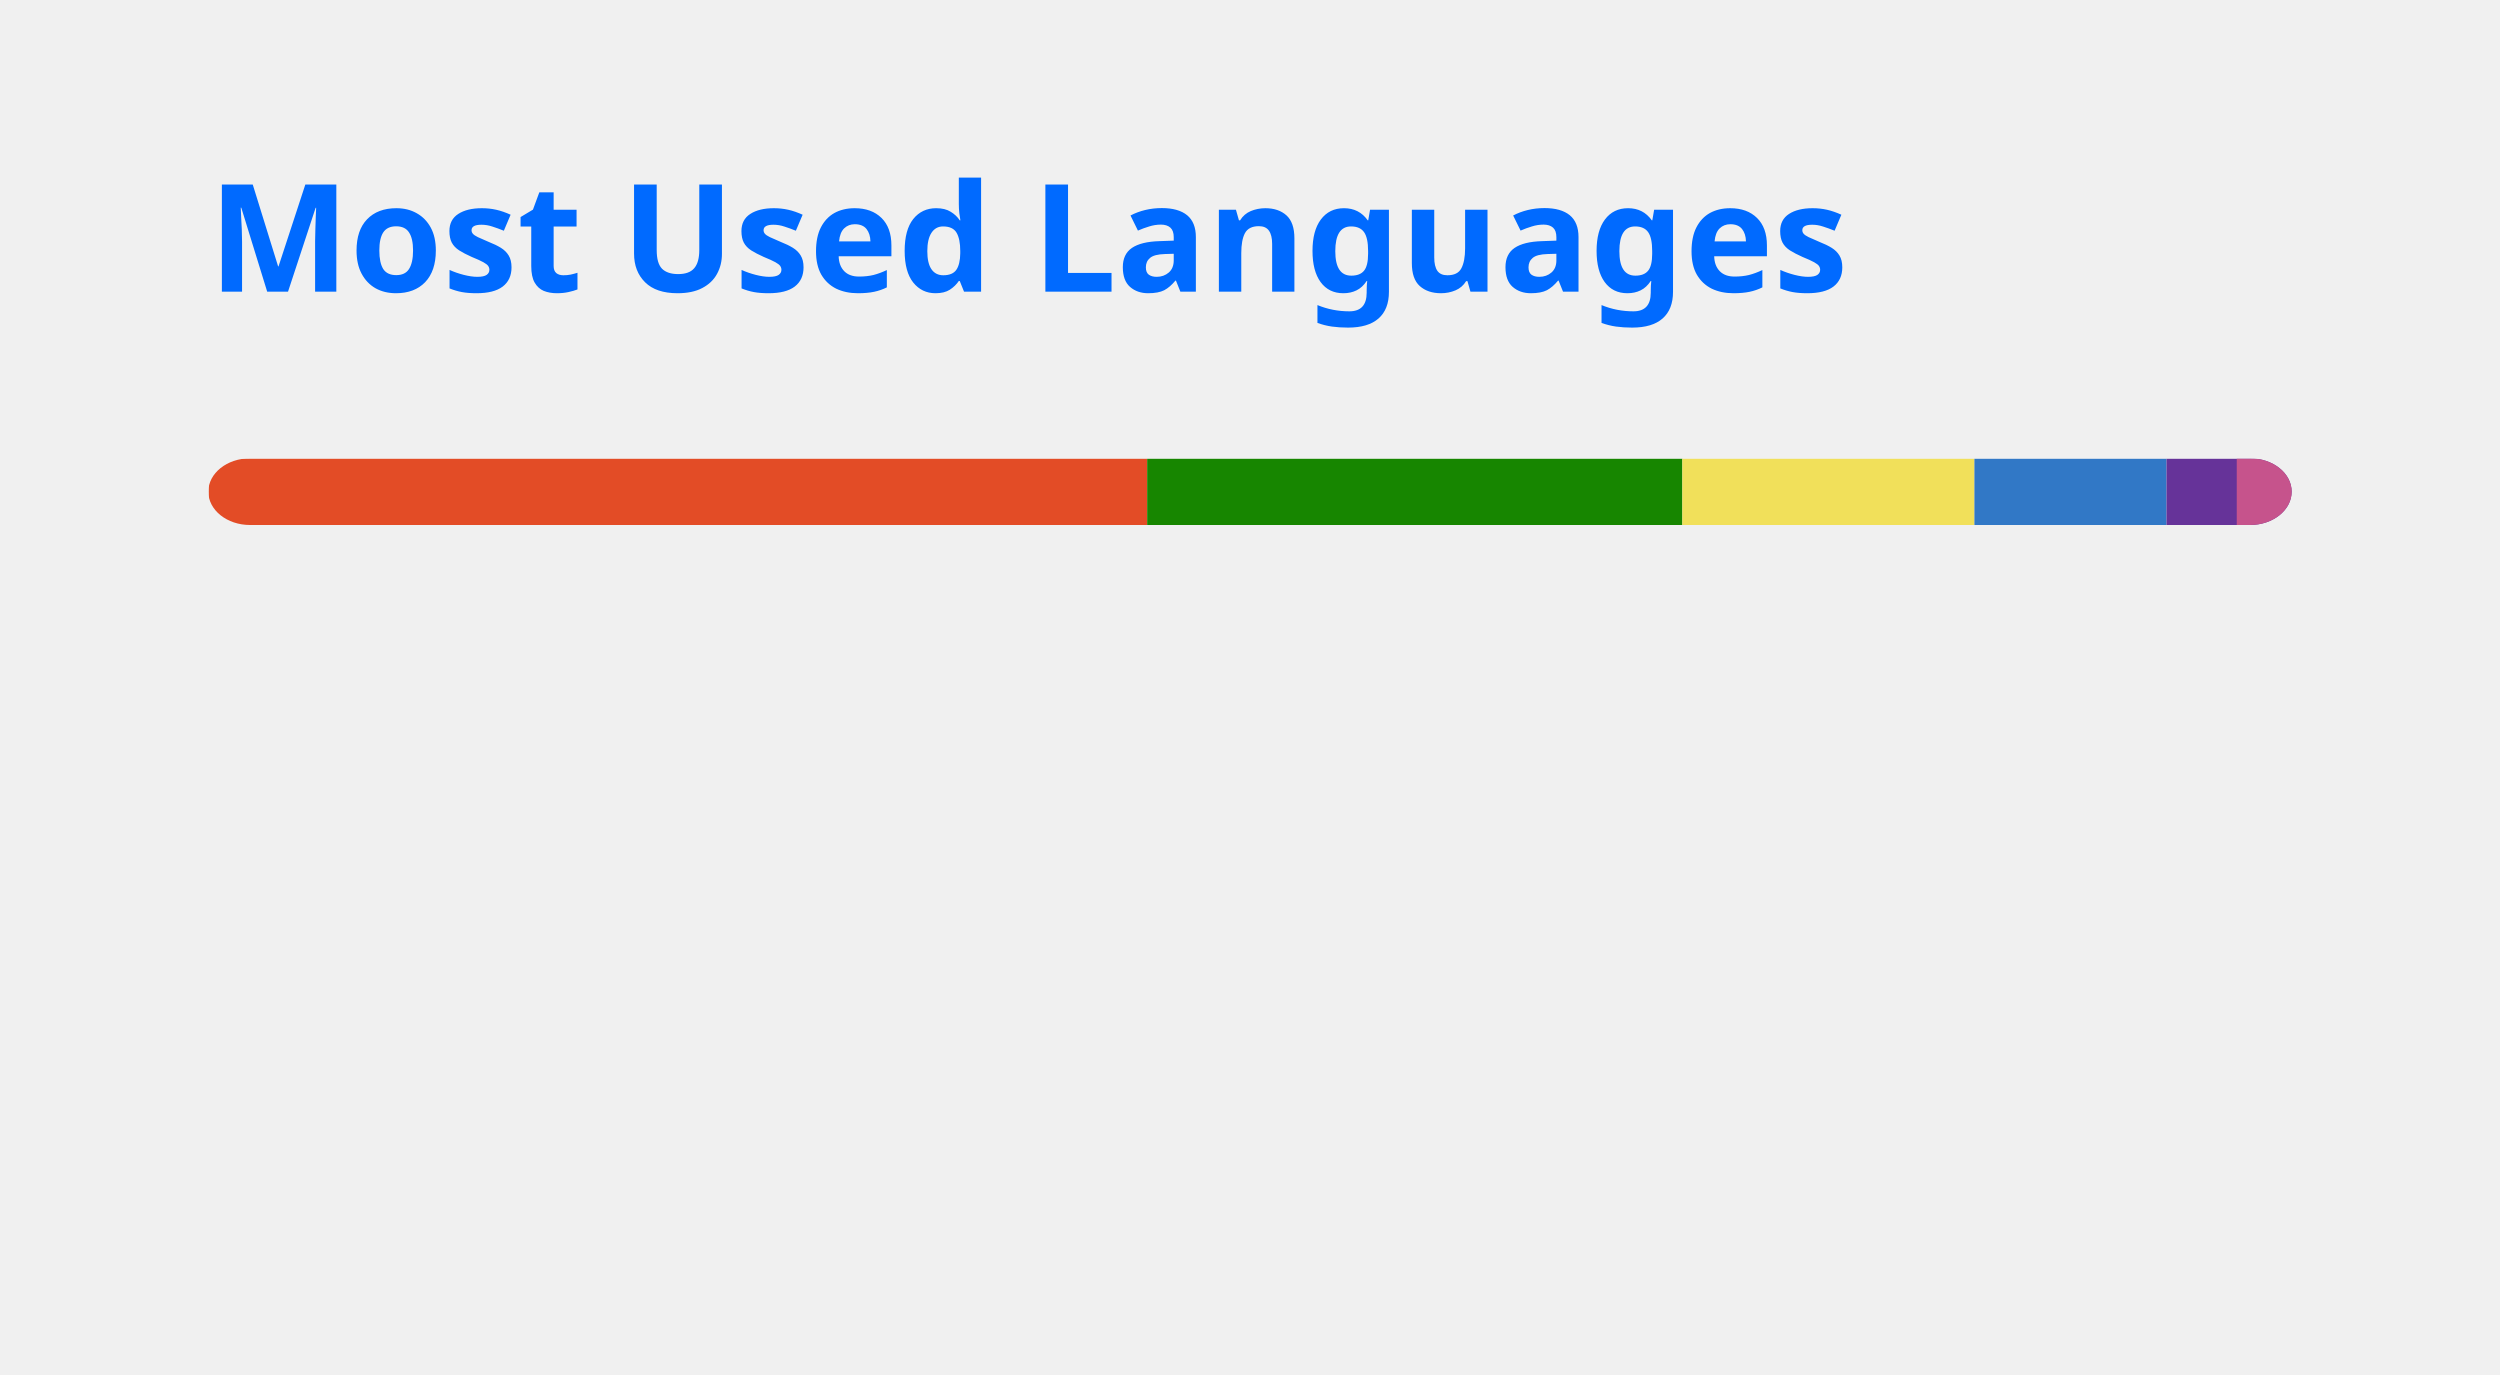
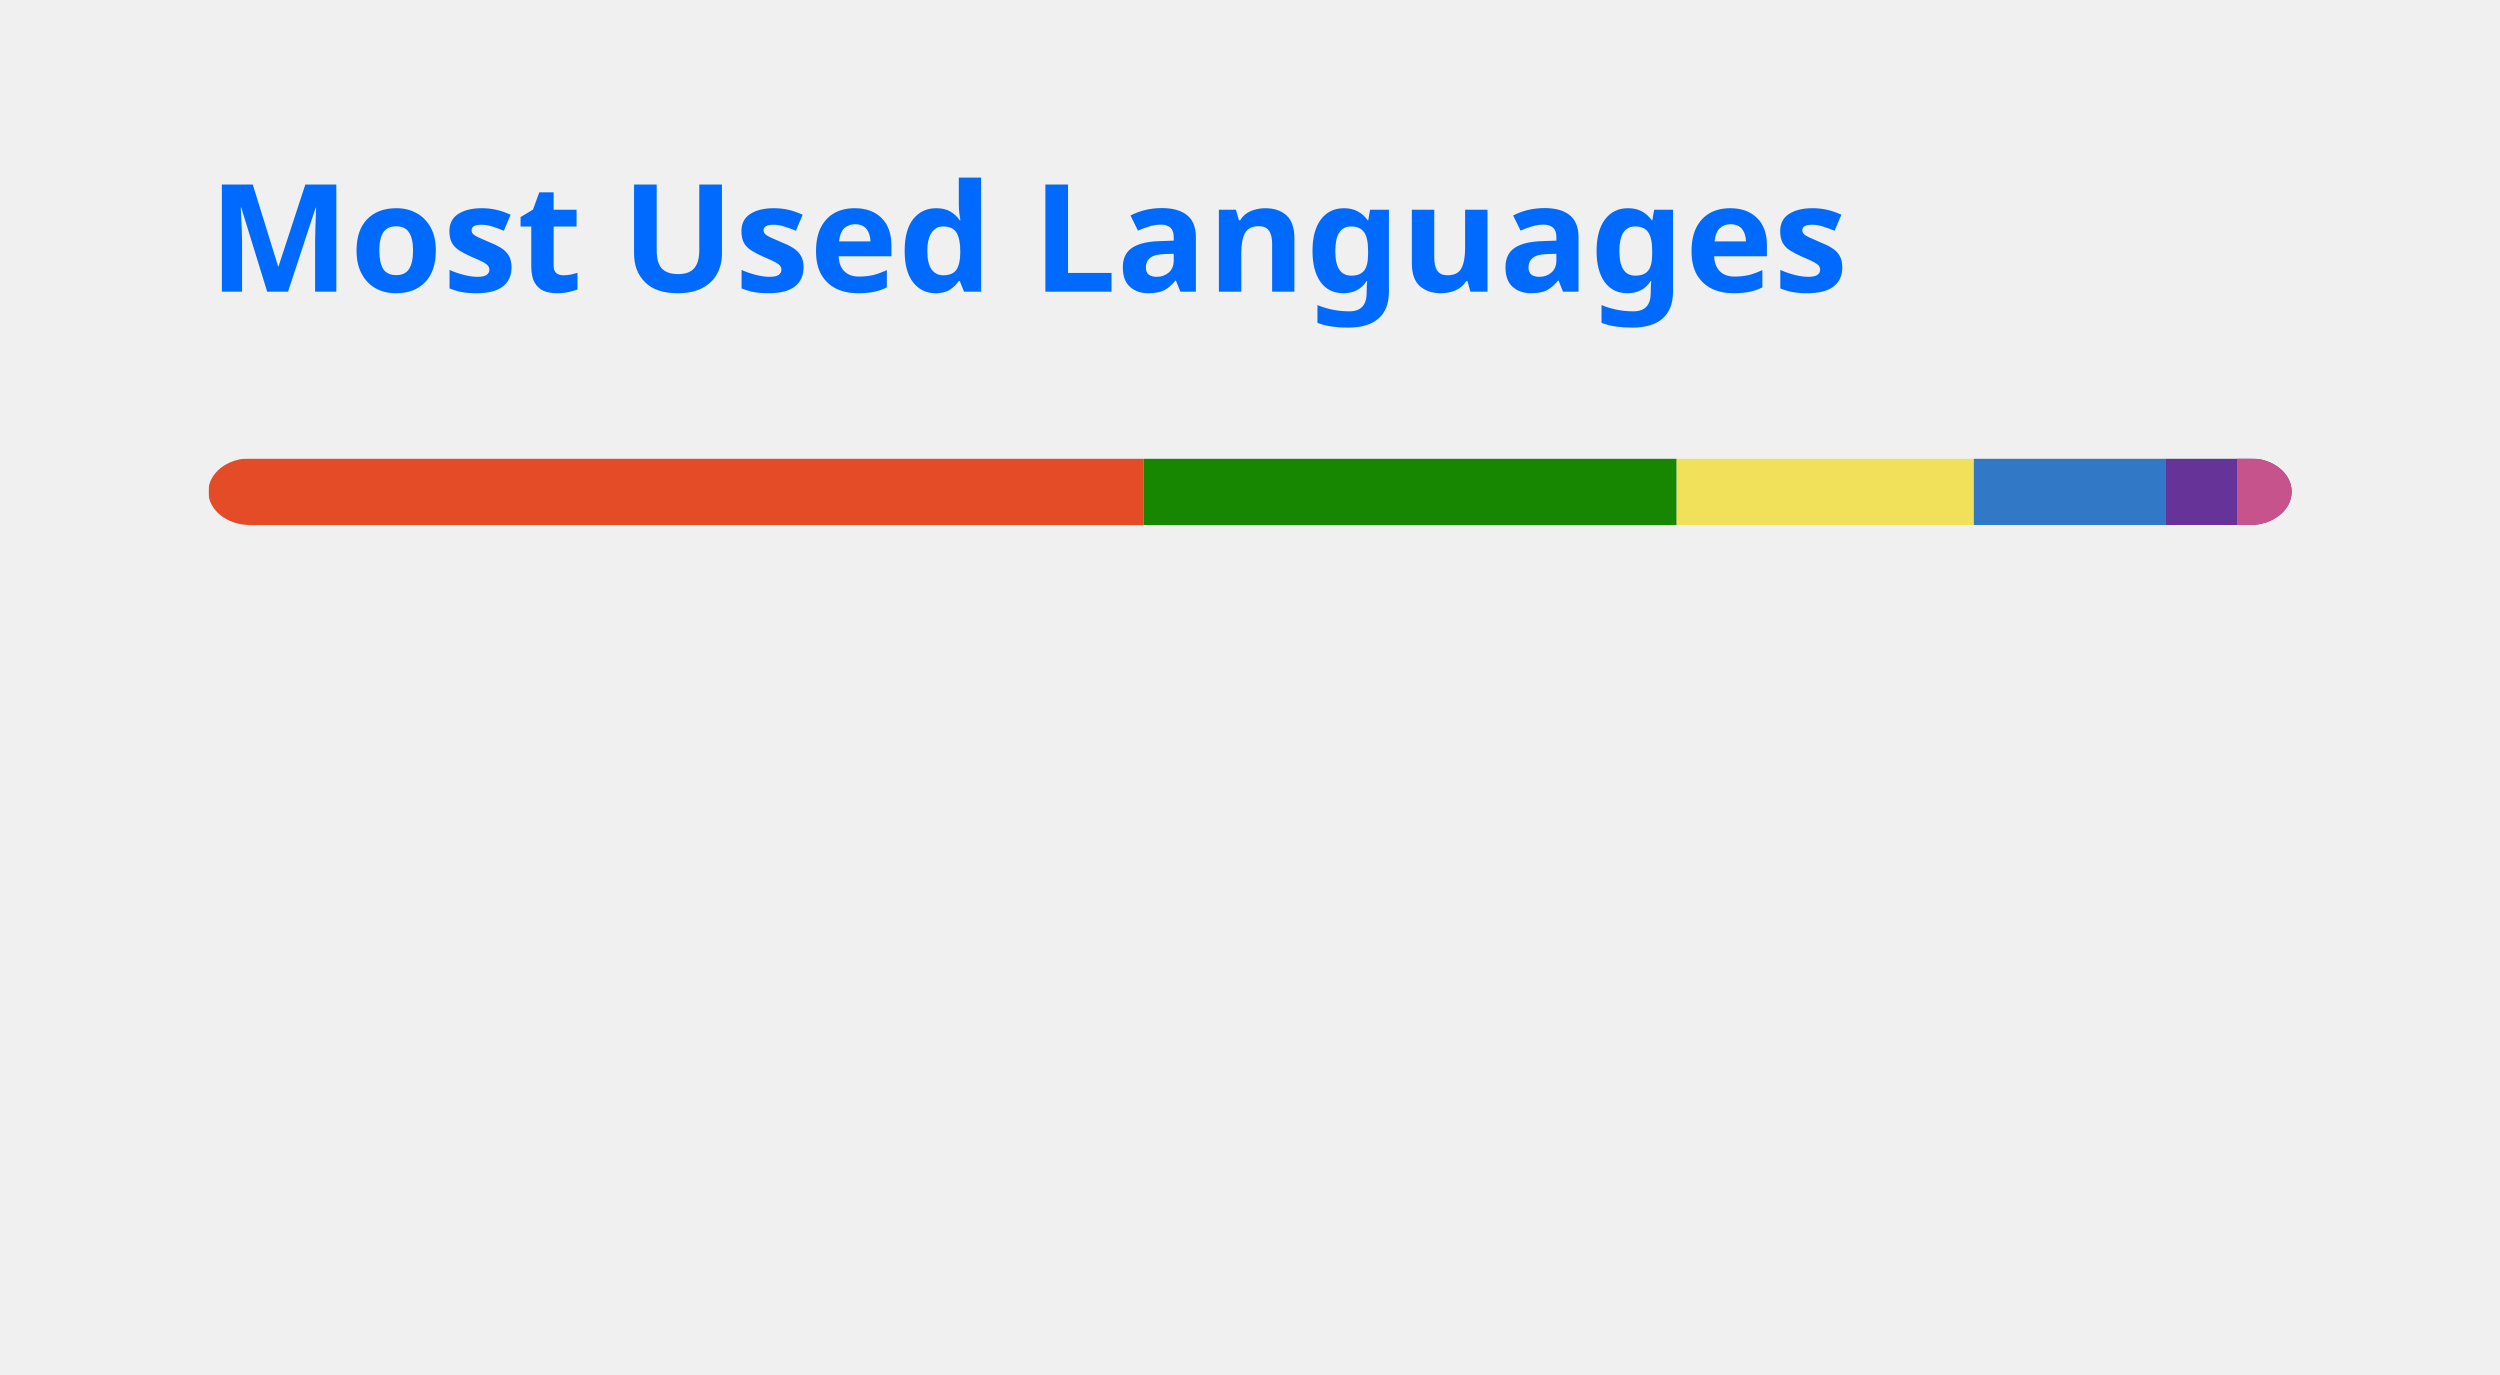
<svg xmlns="http://www.w3.org/2000/svg" width="300" height="165" viewBox="0 0 300 165" fill="none" role="img" aria-labelledby="descId">
  <style>
          .header {
            font: 600 18px 'Segoe UI', Ubuntu, Sans-Serif;
            fill: #006AFF;
            animation: fadeInAnimation 0.8s ease-in-out forwards;
          }
          @supports(-moz-appearance: auto) {
            /* Selector detects Firefox */
            .header { font-size: 15.5px; }
          }
          
    @keyframes slideInAnimation {
      from {
        width: 0;
      }
      to {
        width: calc(100%-100px);
      }
    }
    @keyframes growWidthAnimation {
      from {
        width: 0;
      }
      to {
        width: 100%;
      }
    }
    .stat {
      font: 600 14px 'Segoe UI', Ubuntu, "Helvetica Neue", Sans-Serif; fill: #417E87;
    }
    @supports(-moz-appearance: auto) {
      /* Selector detects Firefox */
      .stat { font-size:12px; }
    }
    .bold { font-weight: 700 }
    .lang-name {
      font: 400 11px "Segoe UI", Ubuntu, Sans-Serif;
      fill: #417E87;
    }
    .stagger {
      opacity: 0;
      animation: fadeInAnimation 0.3s ease-in-out forwards;
    }
    #rect-mask rect{
      animation: slideInAnimation 1s ease-in-out forwards;
    }
    .lang-progress{
      animation: growWidthAnimation 0.6s ease-in-out forwards;
    }
    

          
      /* Animations */
      @keyframes scaleInAnimation {
        from {
          transform: translate(-5px, 5px) scale(0);
        }
        to {
          transform: translate(-5px, 5px) scale(1);
        }
      }
      @keyframes fadeInAnimation {
        from {
          opacity: 0;
        }
        to {
          opacity: 1;
        }
      }
    
          
        </style>
  <rect data-testid="card-bg" x="0.5" y="0.5" rx="4.5" height="99%" stroke="#e4e2e2" width="299" fill="#ffffff00" stroke-opacity="0" />
  <g data-testid="card-title" transform="translate(25, 35)">
    <g transform="translate(0, 0)">
      <text x="0" y="0" class="header" data-testid="header">Most Used Languages</text>
    </g>
  </g>
  <g data-testid="main-card-body" transform="translate(0, 55)">
    <svg data-testid="lang-items" x="25">
      <mask id="rect-mask">
        <rect x="0" y="0" width="250" height="8" fill="white" rx="5" />
      </mask>
-       <rect mask="url(#rect-mask)" data-testid="lang-progress" x="0" y="0" width="112.66" height="8" fill="#e34c26" />
-       <rect mask="url(#rect-mask)" data-testid="lang-progress" x="112.66" y="0" width="64.22" height="8" fill="#178600" />
-       <rect mask="url(#rect-mask)" data-testid="lang-progress" x="176.88" y="0" width="35.05" height="8" fill="#f1e05a" />
-       <rect mask="url(#rect-mask)" data-testid="lang-progress" x="211.93" y="0" width="23.05" height="8" fill="#3178c6" />
-       <rect mask="url(#rect-mask)" data-testid="lang-progress" x="234.98" y="0" width="18.43" height="8" fill="#663399" />
-       <rect mask="url(#rect-mask)" data-testid="lang-progress" x="243.41" y="0" width="16.59" height="8" fill="#c6538c" />
+       <rect mask="url(#rect-mask)" data-testid="lang-progress" x="0" y="0" width="112.23" height="8" fill="#e34c26" />
+       <rect mask="url(#rect-mask)" data-testid="lang-progress" x="112.23" y="0" width="63.97" height="8" fill="#178600" />
+       <rect mask="url(#rect-mask)" data-testid="lang-progress" x="176.2" y="0" width="35.66" height="8" fill="#f1e05a" />
+       <rect mask="url(#rect-mask)" data-testid="lang-progress" x="211.86" y="0" width="22.97" height="8" fill="#3178c6" />
+       <rect mask="url(#rect-mask)" data-testid="lang-progress" x="234.83" y="0" width="18.61" height="8" fill="#663399" />
+       <rect mask="url(#rect-mask)" data-testid="lang-progress" x="243.44" y="0" width="16.56" height="8" fill="#c6538c" />
      <g transform="translate(0, 25)">
        <g transform="translate(0, 0)">
          <g transform="translate(0, 0)">
            <g class="stagger" style="animation-delay: 450ms">
              <circle cx="5" cy="6" r="5" fill="#e34c26" />
              <text data-testid="lang-name" x="15" y="10" class="lang-name">
-         HTML 45.07%
+         HTML 44.89%
      </text>
            </g>
          </g>
          <g transform="translate(0, 25)">
            <g class="stagger" style="animation-delay: 600ms">
              <circle cx="5" cy="6" r="5" fill="#178600" />
              <text data-testid="lang-name" x="15" y="10" class="lang-name">
-         C# 25.69%
+         C# 25.59%
      </text>
            </g>
          </g>
          <g transform="translate(0, 50)">
            <g class="stagger" style="animation-delay: 750ms">
              <circle cx="5" cy="6" r="5" fill="#f1e05a" />
              <text data-testid="lang-name" x="15" y="10" class="lang-name">
-         JavaScript 14.02%
+         JavaScript 14.26%
      </text>
            </g>
          </g>
        </g>
        <g transform="translate(150, 0)">
          <g transform="translate(0, 0)">
            <g class="stagger" style="animation-delay: 450ms">
              <circle cx="5" cy="6" r="5" fill="#3178c6" />
              <text data-testid="lang-name" x="15" y="10" class="lang-name">
-         TypeScript 9.22%
+         TypeScript 9.19%
      </text>
            </g>
          </g>
          <g transform="translate(0, 25)">
            <g class="stagger" style="animation-delay: 600ms">
              <circle cx="5" cy="6" r="5" fill="#663399" />
              <text data-testid="lang-name" x="15" y="10" class="lang-name">
-         CSS 3.37%
+         CSS 3.44%
      </text>
            </g>
          </g>
          <g transform="translate(0, 50)">
            <g class="stagger" style="animation-delay: 750ms">
              <circle cx="5" cy="6" r="5" fill="#c6538c" />
              <text data-testid="lang-name" x="15" y="10" class="lang-name">
-         SCSS 2.63%
+         SCSS 2.62%
      </text>
            </g>
          </g>
        </g>
      </g>
    </svg>
  </g>
</svg>
